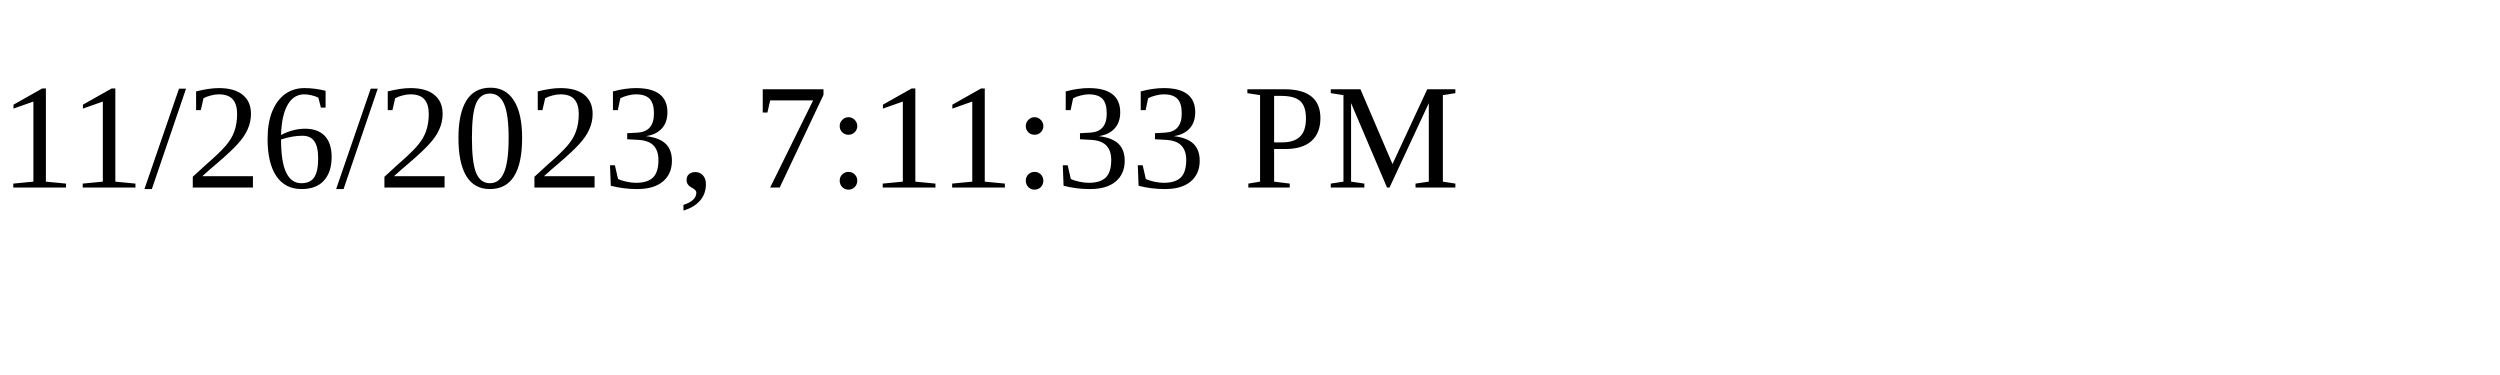
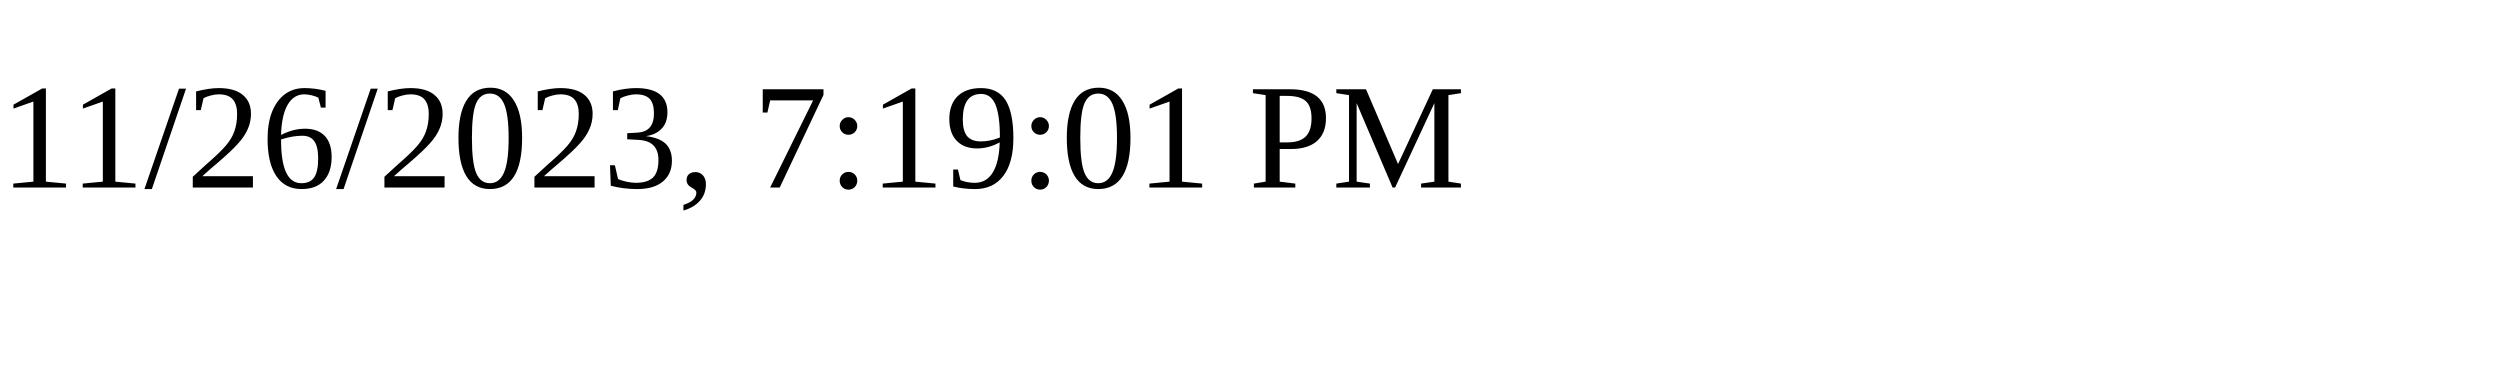
<svg xmlns="http://www.w3.org/2000/svg" height="30" width="200">
-   <text x="0" y="15">11/26/2023, 7:11:33 PM</text>
+   <text x="0" y="15">11/26/2023, 7:19:01 PM</text>
</svg>
